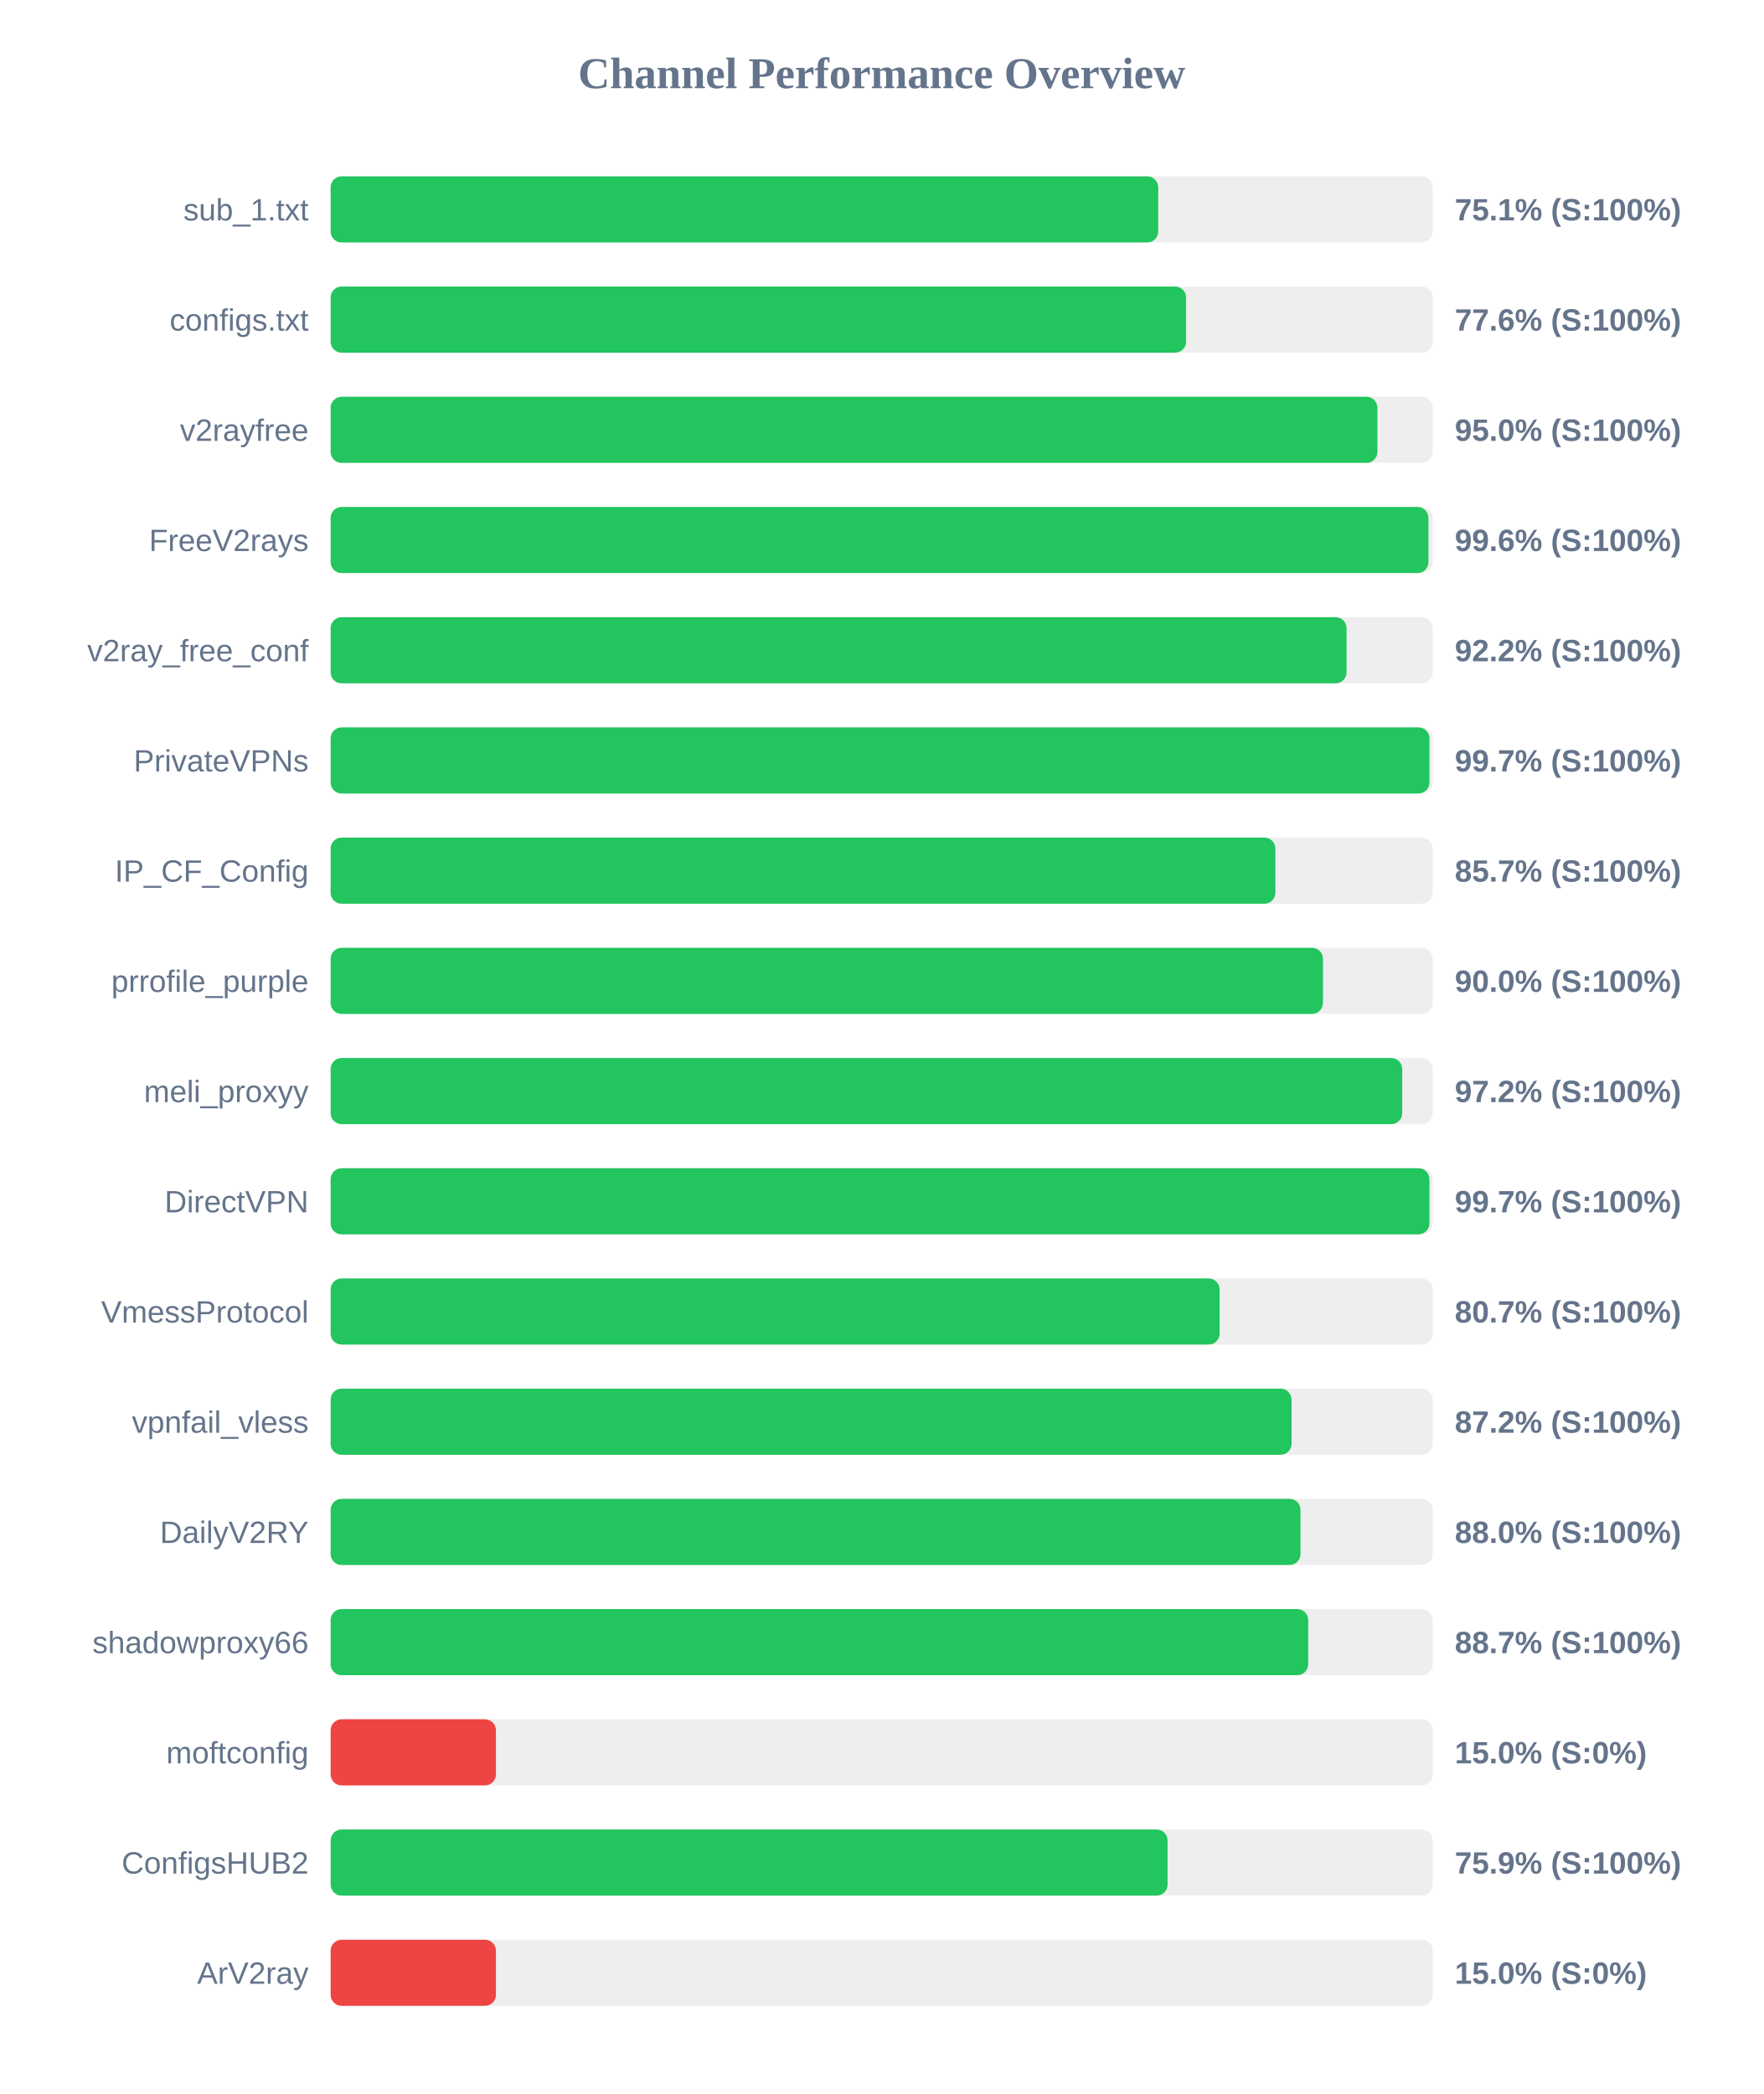
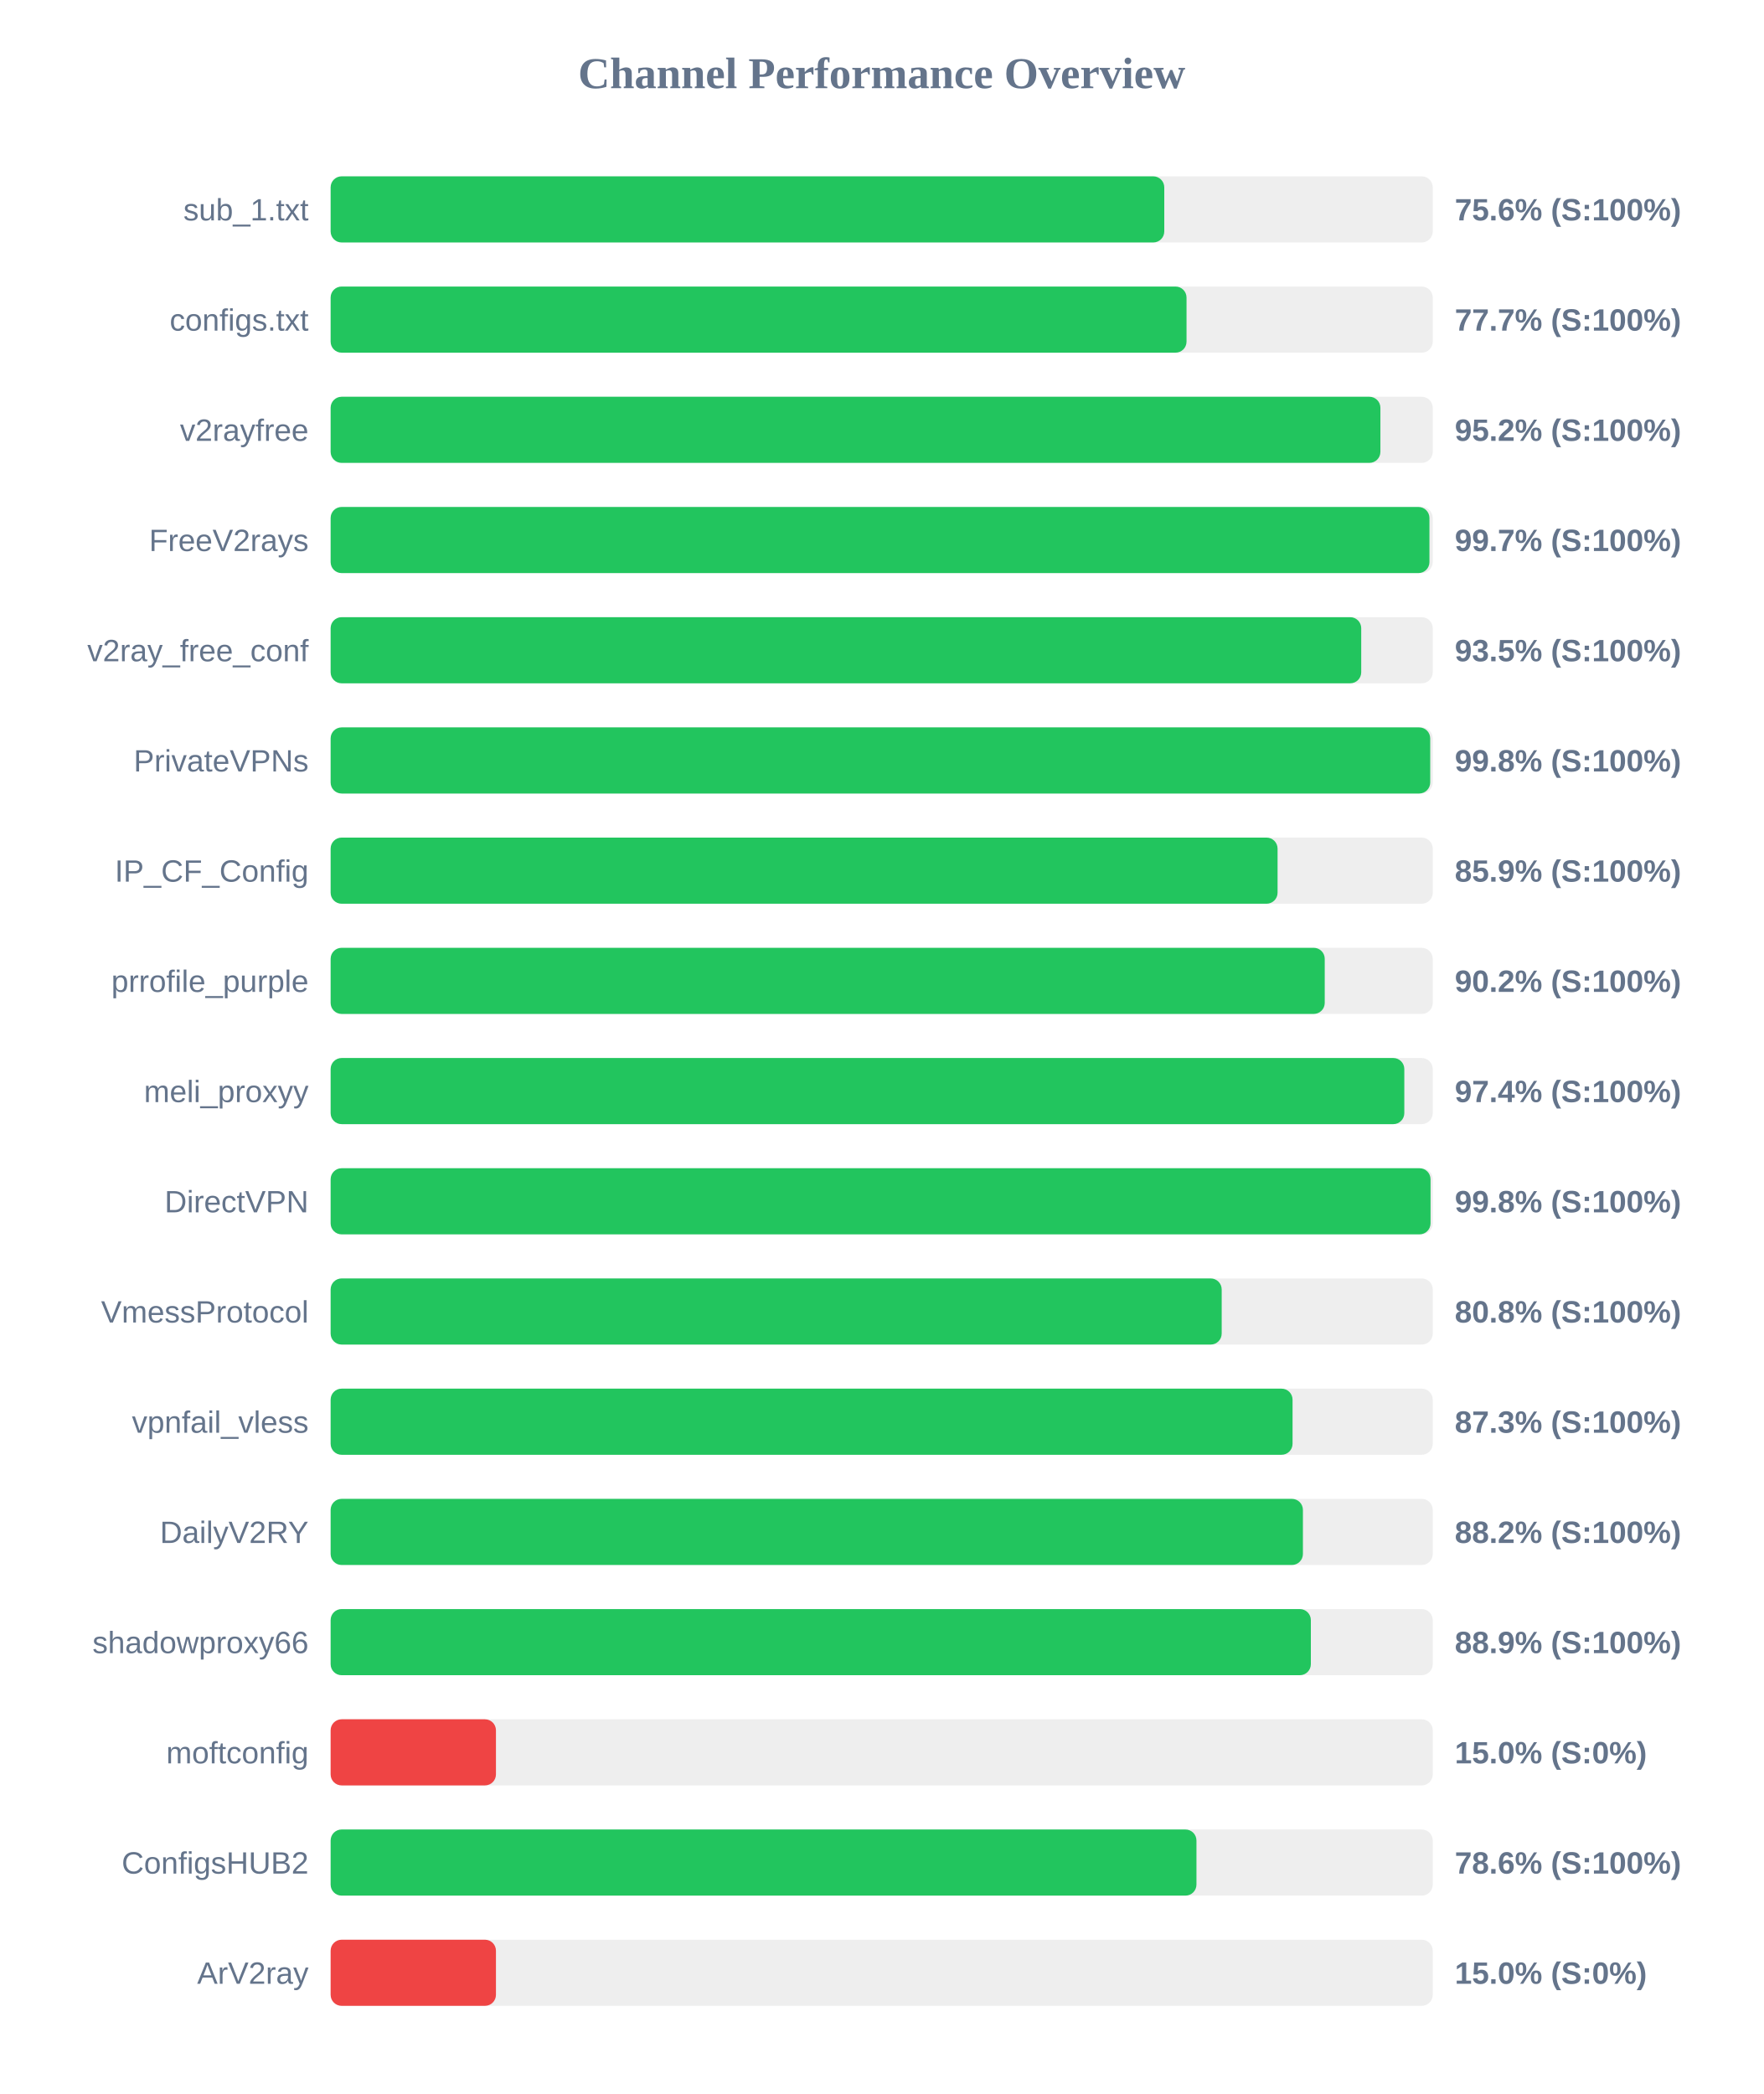
<svg xmlns="http://www.w3.org/2000/svg" width="800" height="950" version="1.1">
  <style>
        .row { font: 14px Arial; fill: #64748b; }
        .score { font: bold 14px Arial; fill: #64748b; }
    </style>
  <text x="400" y="40" text-anchor="middle" font-size="20px" font-weight="bold" fill="#64748b">Channel Performance Overview</text>
  <rect x="150" y="80" width="500" height="30" fill="#eee" rx="5" />
-   <rect x="150" y="80" width="375.45" height="30" fill="#22c55e" rx="5" />
+   <rect x="150" y="80" width="378.2" height="30" fill="#22c55e" rx="5" />
  <text x="140" y="100" text-anchor="end" class="row">sub_1.txt</text>
-   <text x="660" y="100" text-anchor="start" class="score">75.1% (S:100%)</text>
+   <text x="660" y="100" text-anchor="start" class="score">75.6% (S:100%)</text>
  <rect x="150" y="130" width="500" height="30" fill="#eee" rx="5" />
-   <rect x="150" y="130" width="388.1" height="30" fill="#22c55e" rx="5" />
+   <rect x="150" y="130" width="388.3" height="30" fill="#22c55e" rx="5" />
  <text x="140" y="150" text-anchor="end" class="row">configs.txt</text>
-   <text x="660" y="150" text-anchor="start" class="score">77.6% (S:100%)</text>
+   <text x="660" y="150" text-anchor="start" class="score">77.7% (S:100%)</text>
  <rect x="150" y="180" width="500" height="30" fill="#eee" rx="5" />
-   <rect x="150" y="180" width="474.9" height="30" fill="#22c55e" rx="5" />
+   <rect x="150" y="180" width="476.25" height="30" fill="#22c55e" rx="5" />
  <text x="140" y="200" text-anchor="end" class="row">v2rayfree</text>
-   <text x="660" y="200" text-anchor="start" class="score">95.0% (S:100%)</text>
+   <text x="660" y="200" text-anchor="start" class="score">95.2% (S:100%)</text>
  <rect x="150" y="230" width="500" height="30" fill="#eee" rx="5" />
-   <rect x="150" y="230" width="498.05" height="30" fill="#22c55e" rx="5" />
+   <rect x="150" y="230" width="498.5" height="30" fill="#22c55e" rx="5" />
  <text x="140" y="250" text-anchor="end" class="row">FreeV2rays</text>
-   <text x="660" y="250" text-anchor="start" class="score">99.6% (S:100%)</text>
+   <text x="660" y="250" text-anchor="start" class="score">99.7% (S:100%)</text>
  <rect x="150" y="280" width="500" height="30" fill="#eee" rx="5" />
-   <rect x="150" y="280" width="460.9" height="30" fill="#22c55e" rx="5" />
+   <rect x="150" y="280" width="467.55" height="30" fill="#22c55e" rx="5" />
  <text x="140" y="300" text-anchor="end" class="row">v2ray_free_conf</text>
-   <text x="660" y="300" text-anchor="start" class="score">92.2% (S:100%)</text>
+   <text x="660" y="300" text-anchor="start" class="score">93.5% (S:100%)</text>
  <rect x="150" y="330" width="500" height="30" fill="#eee" rx="5" />
-   <rect x="150" y="330" width="498.5" height="30" fill="#22c55e" rx="5" />
+   <rect x="150" y="330" width="498.85" height="30" fill="#22c55e" rx="5" />
  <text x="140" y="350" text-anchor="end" class="row">PrivateVPNs</text>
-   <text x="660" y="350" text-anchor="start" class="score">99.7% (S:100%)</text>
+   <text x="660" y="350" text-anchor="start" class="score">99.8% (S:100%)</text>
  <rect x="150" y="380" width="500" height="30" fill="#eee" rx="5" />
-   <rect x="150" y="380" width="428.6" height="30" fill="#22c55e" rx="5" />
+   <rect x="150" y="380" width="429.6" height="30" fill="#22c55e" rx="5" />
  <text x="140" y="400" text-anchor="end" class="row">IP_CF_Config</text>
-   <text x="660" y="400" text-anchor="start" class="score">85.7% (S:100%)</text>
+   <text x="660" y="400" text-anchor="start" class="score">85.9% (S:100%)</text>
  <rect x="150" y="430" width="500" height="30" fill="#eee" rx="5" />
-   <rect x="150" y="430" width="450.2" height="30" fill="#22c55e" rx="5" />
+   <rect x="150" y="430" width="451.0" height="30" fill="#22c55e" rx="5" />
  <text x="140" y="450" text-anchor="end" class="row">prrofile_purple</text>
-   <text x="660" y="450" text-anchor="start" class="score">90.0% (S:100%)</text>
+   <text x="660" y="450" text-anchor="start" class="score">90.2% (S:100%)</text>
  <rect x="150" y="480" width="500" height="30" fill="#eee" rx="5" />
-   <rect x="150" y="480" width="486.15" height="30" fill="#22c55e" rx="5" />
+   <rect x="150" y="480" width="487.1" height="30" fill="#22c55e" rx="5" />
  <text x="140" y="500" text-anchor="end" class="row">meli_proxyy</text>
-   <text x="660" y="500" text-anchor="start" class="score">97.2% (S:100%)</text>
+   <text x="660" y="500" text-anchor="start" class="score">97.4% (S:100%)</text>
  <rect x="150" y="530" width="500" height="30" fill="#eee" rx="5" />
-   <rect x="150" y="530" width="498.5" height="30" fill="#22c55e" rx="5" />
+   <rect x="150" y="530" width="499.0" height="30" fill="#22c55e" rx="5" />
  <text x="140" y="550" text-anchor="end" class="row">DirectVPN</text>
-   <text x="660" y="550" text-anchor="start" class="score">99.7% (S:100%)</text>
+   <text x="660" y="550" text-anchor="start" class="score">99.8% (S:100%)</text>
  <rect x="150" y="580" width="500" height="30" fill="#eee" rx="5" />
-   <rect x="150" y="580" width="403.3" height="30" fill="#22c55e" rx="5" />
+   <rect x="150" y="580" width="404.25" height="30" fill="#22c55e" rx="5" />
  <text x="140" y="600" text-anchor="end" class="row">VmessProtocol</text>
-   <text x="660" y="600" text-anchor="start" class="score">80.7% (S:100%)</text>
+   <text x="660" y="600" text-anchor="start" class="score">80.8% (S:100%)</text>
  <rect x="150" y="630" width="500" height="30" fill="#eee" rx="5" />
-   <rect x="150" y="630" width="435.95" height="30" fill="#22c55e" rx="5" />
+   <rect x="150" y="630" width="436.4" height="30" fill="#22c55e" rx="5" />
  <text x="140" y="650" text-anchor="end" class="row">vpnfail_vless</text>
-   <text x="660" y="650" text-anchor="start" class="score">87.2% (S:100%)</text>
+   <text x="660" y="650" text-anchor="start" class="score">87.3% (S:100%)</text>
  <rect x="150" y="680" width="500" height="30" fill="#eee" rx="5" />
-   <rect x="150" y="680" width="440.0" height="30" fill="#22c55e" rx="5" />
+   <rect x="150" y="680" width="441.1" height="30" fill="#22c55e" rx="5" />
  <text x="140" y="700" text-anchor="end" class="row">DailyV2RY</text>
-   <text x="660" y="700" text-anchor="start" class="score">88.0% (S:100%)</text>
+   <text x="660" y="700" text-anchor="start" class="score">88.2% (S:100%)</text>
  <rect x="150" y="730" width="500" height="30" fill="#eee" rx="5" />
-   <rect x="150" y="730" width="443.5" height="30" fill="#22c55e" rx="5" />
+   <rect x="150" y="730" width="444.7" height="30" fill="#22c55e" rx="5" />
  <text x="140" y="750" text-anchor="end" class="row">shadowproxy66</text>
-   <text x="660" y="750" text-anchor="start" class="score">88.7% (S:100%)</text>
+   <text x="660" y="750" text-anchor="start" class="score">88.9% (S:100%)</text>
  <rect x="150" y="780" width="500" height="30" fill="#eee" rx="5" />
  <rect x="150" y="780" width="75.0" height="30" fill="#ef4444" rx="5" />
  <text x="140" y="800" text-anchor="end" class="row">moftconfig</text>
  <text x="660" y="800" text-anchor="start" class="score">15.0% (S:0%)</text>
  <rect x="150" y="830" width="500" height="30" fill="#eee" rx="5" />
-   <rect x="150" y="830" width="379.7" height="30" fill="#22c55e" rx="5" />
+   <rect x="150" y="830" width="392.8" height="30" fill="#22c55e" rx="5" />
  <text x="140" y="850" text-anchor="end" class="row">ConfigsHUB2</text>
-   <text x="660" y="850" text-anchor="start" class="score">75.9% (S:100%)</text>
+   <text x="660" y="850" text-anchor="start" class="score">78.6% (S:100%)</text>
  <rect x="150" y="880" width="500" height="30" fill="#eee" rx="5" />
  <rect x="150" y="880" width="75.0" height="30" fill="#ef4444" rx="5" />
  <text x="140" y="900" text-anchor="end" class="row">ArV2ray</text>
  <text x="660" y="900" text-anchor="start" class="score">15.0% (S:0%)</text>
</svg>
